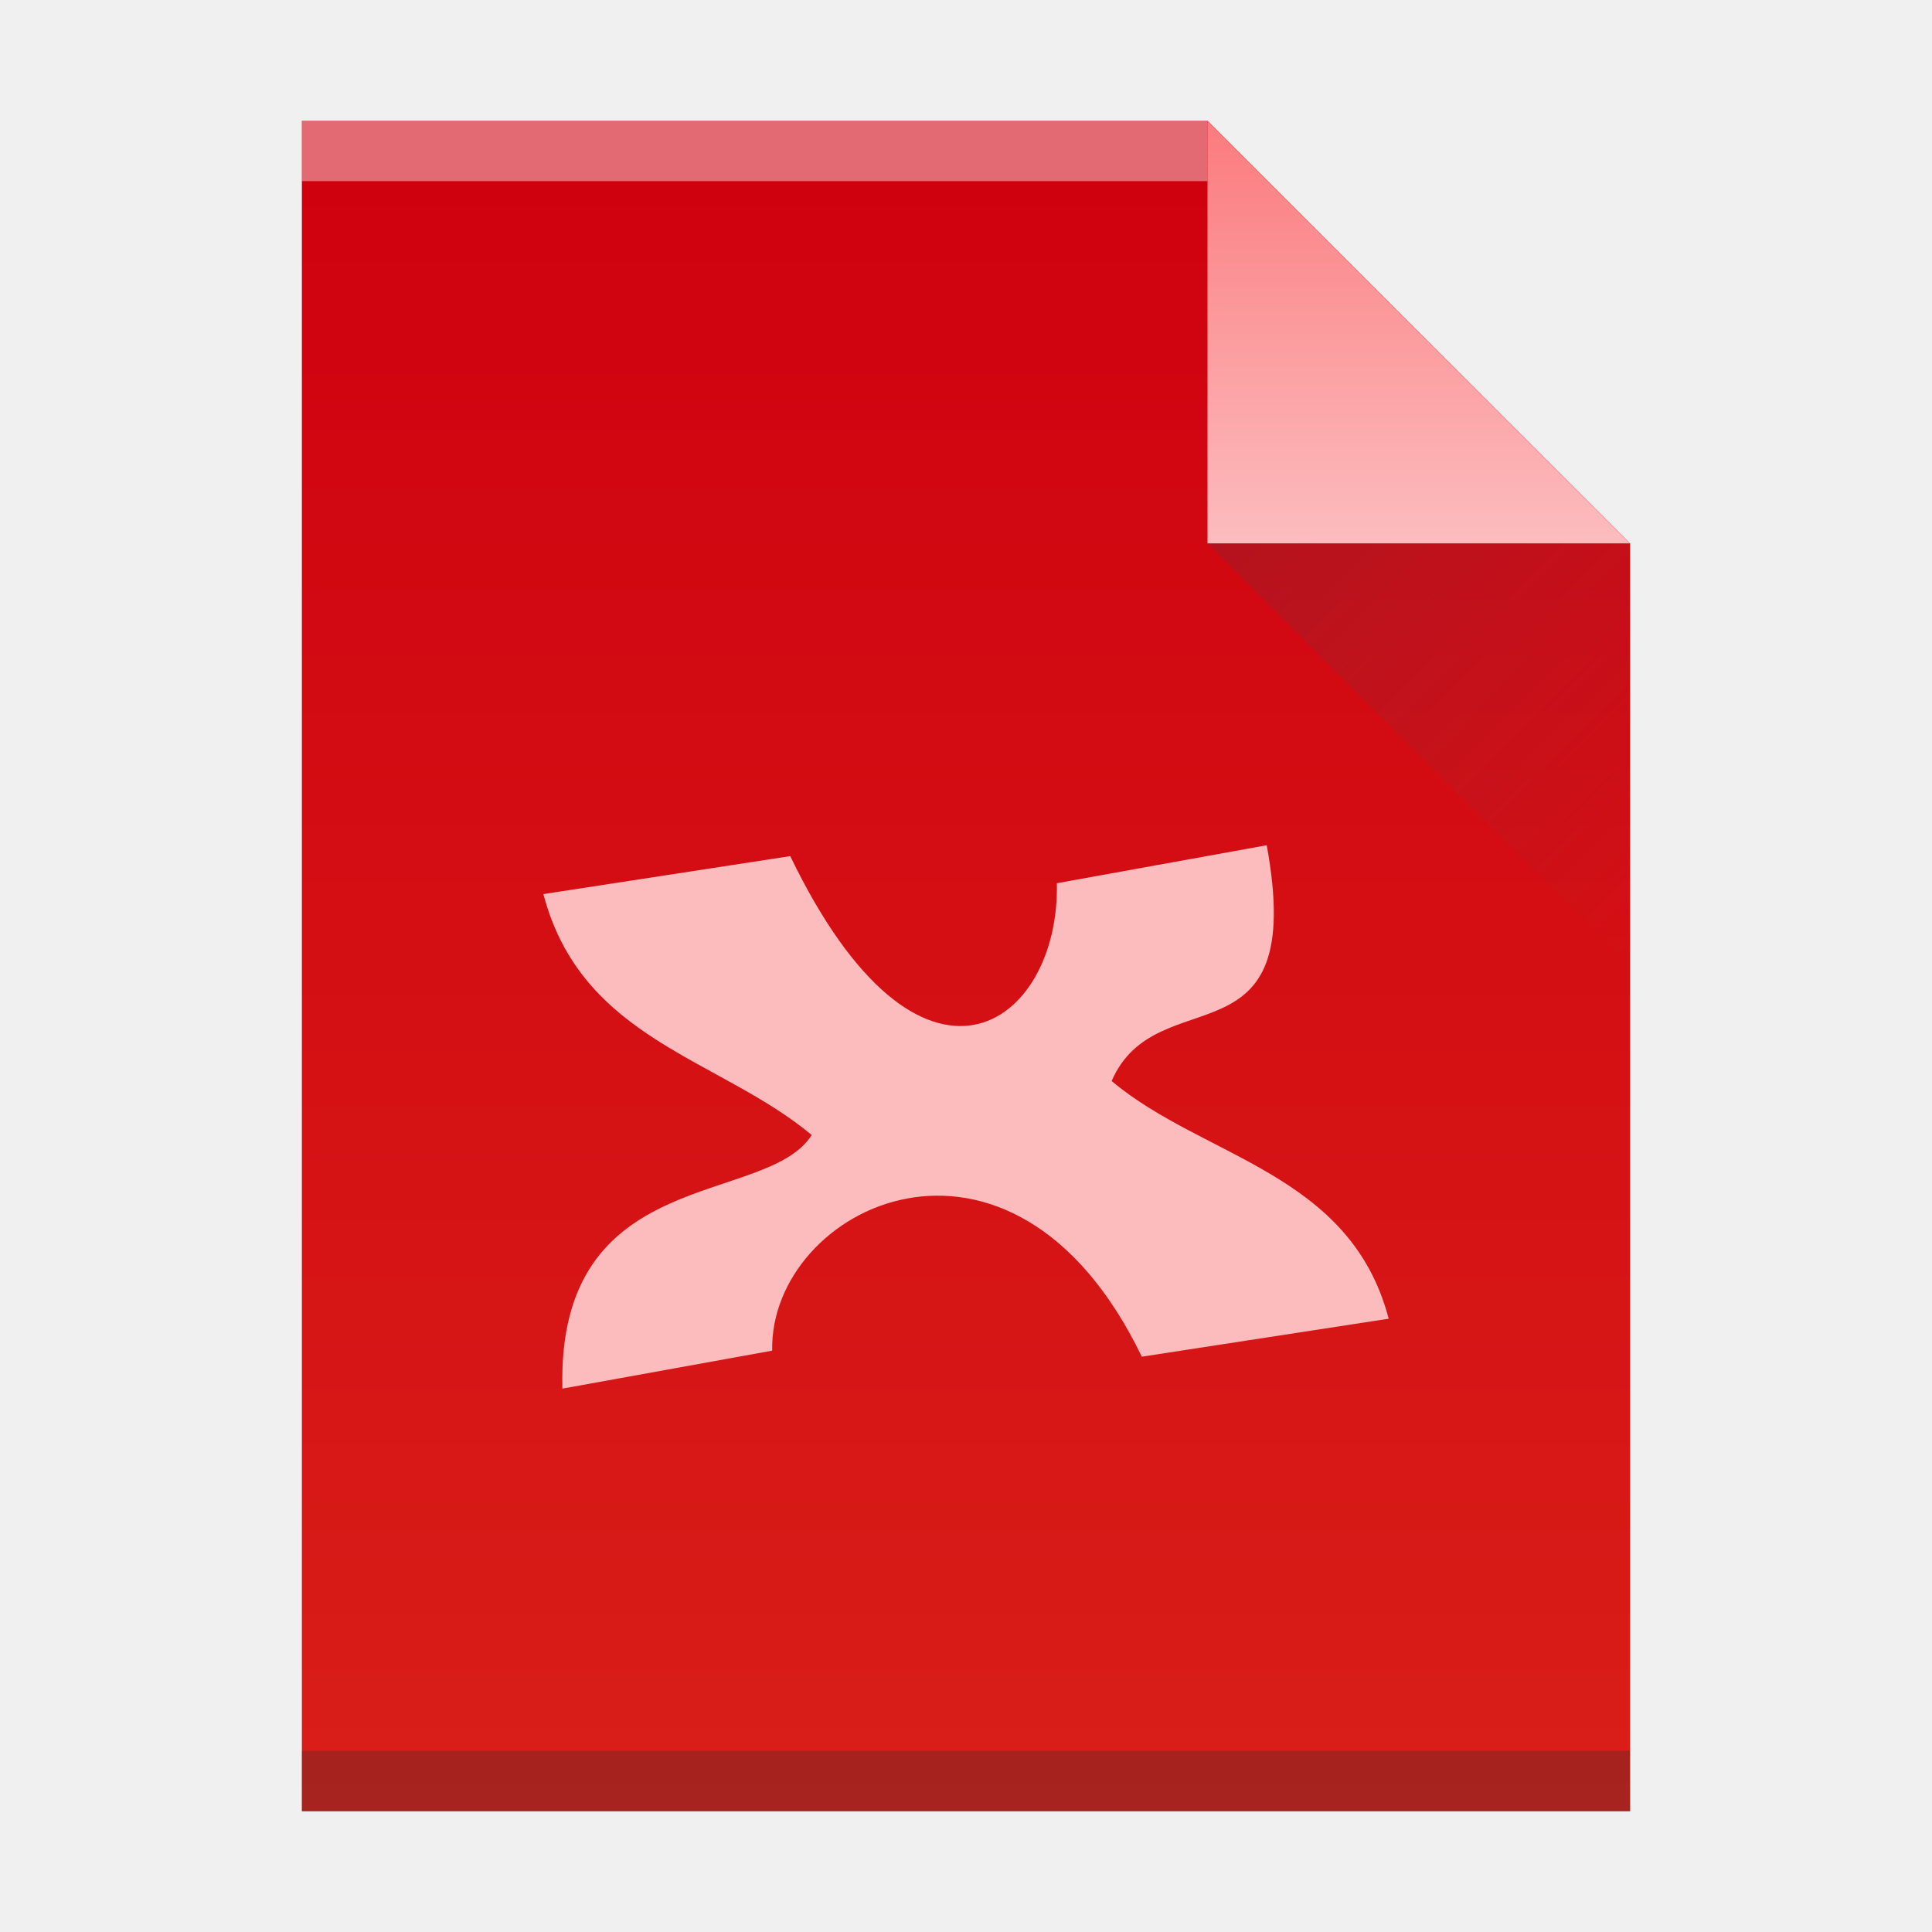
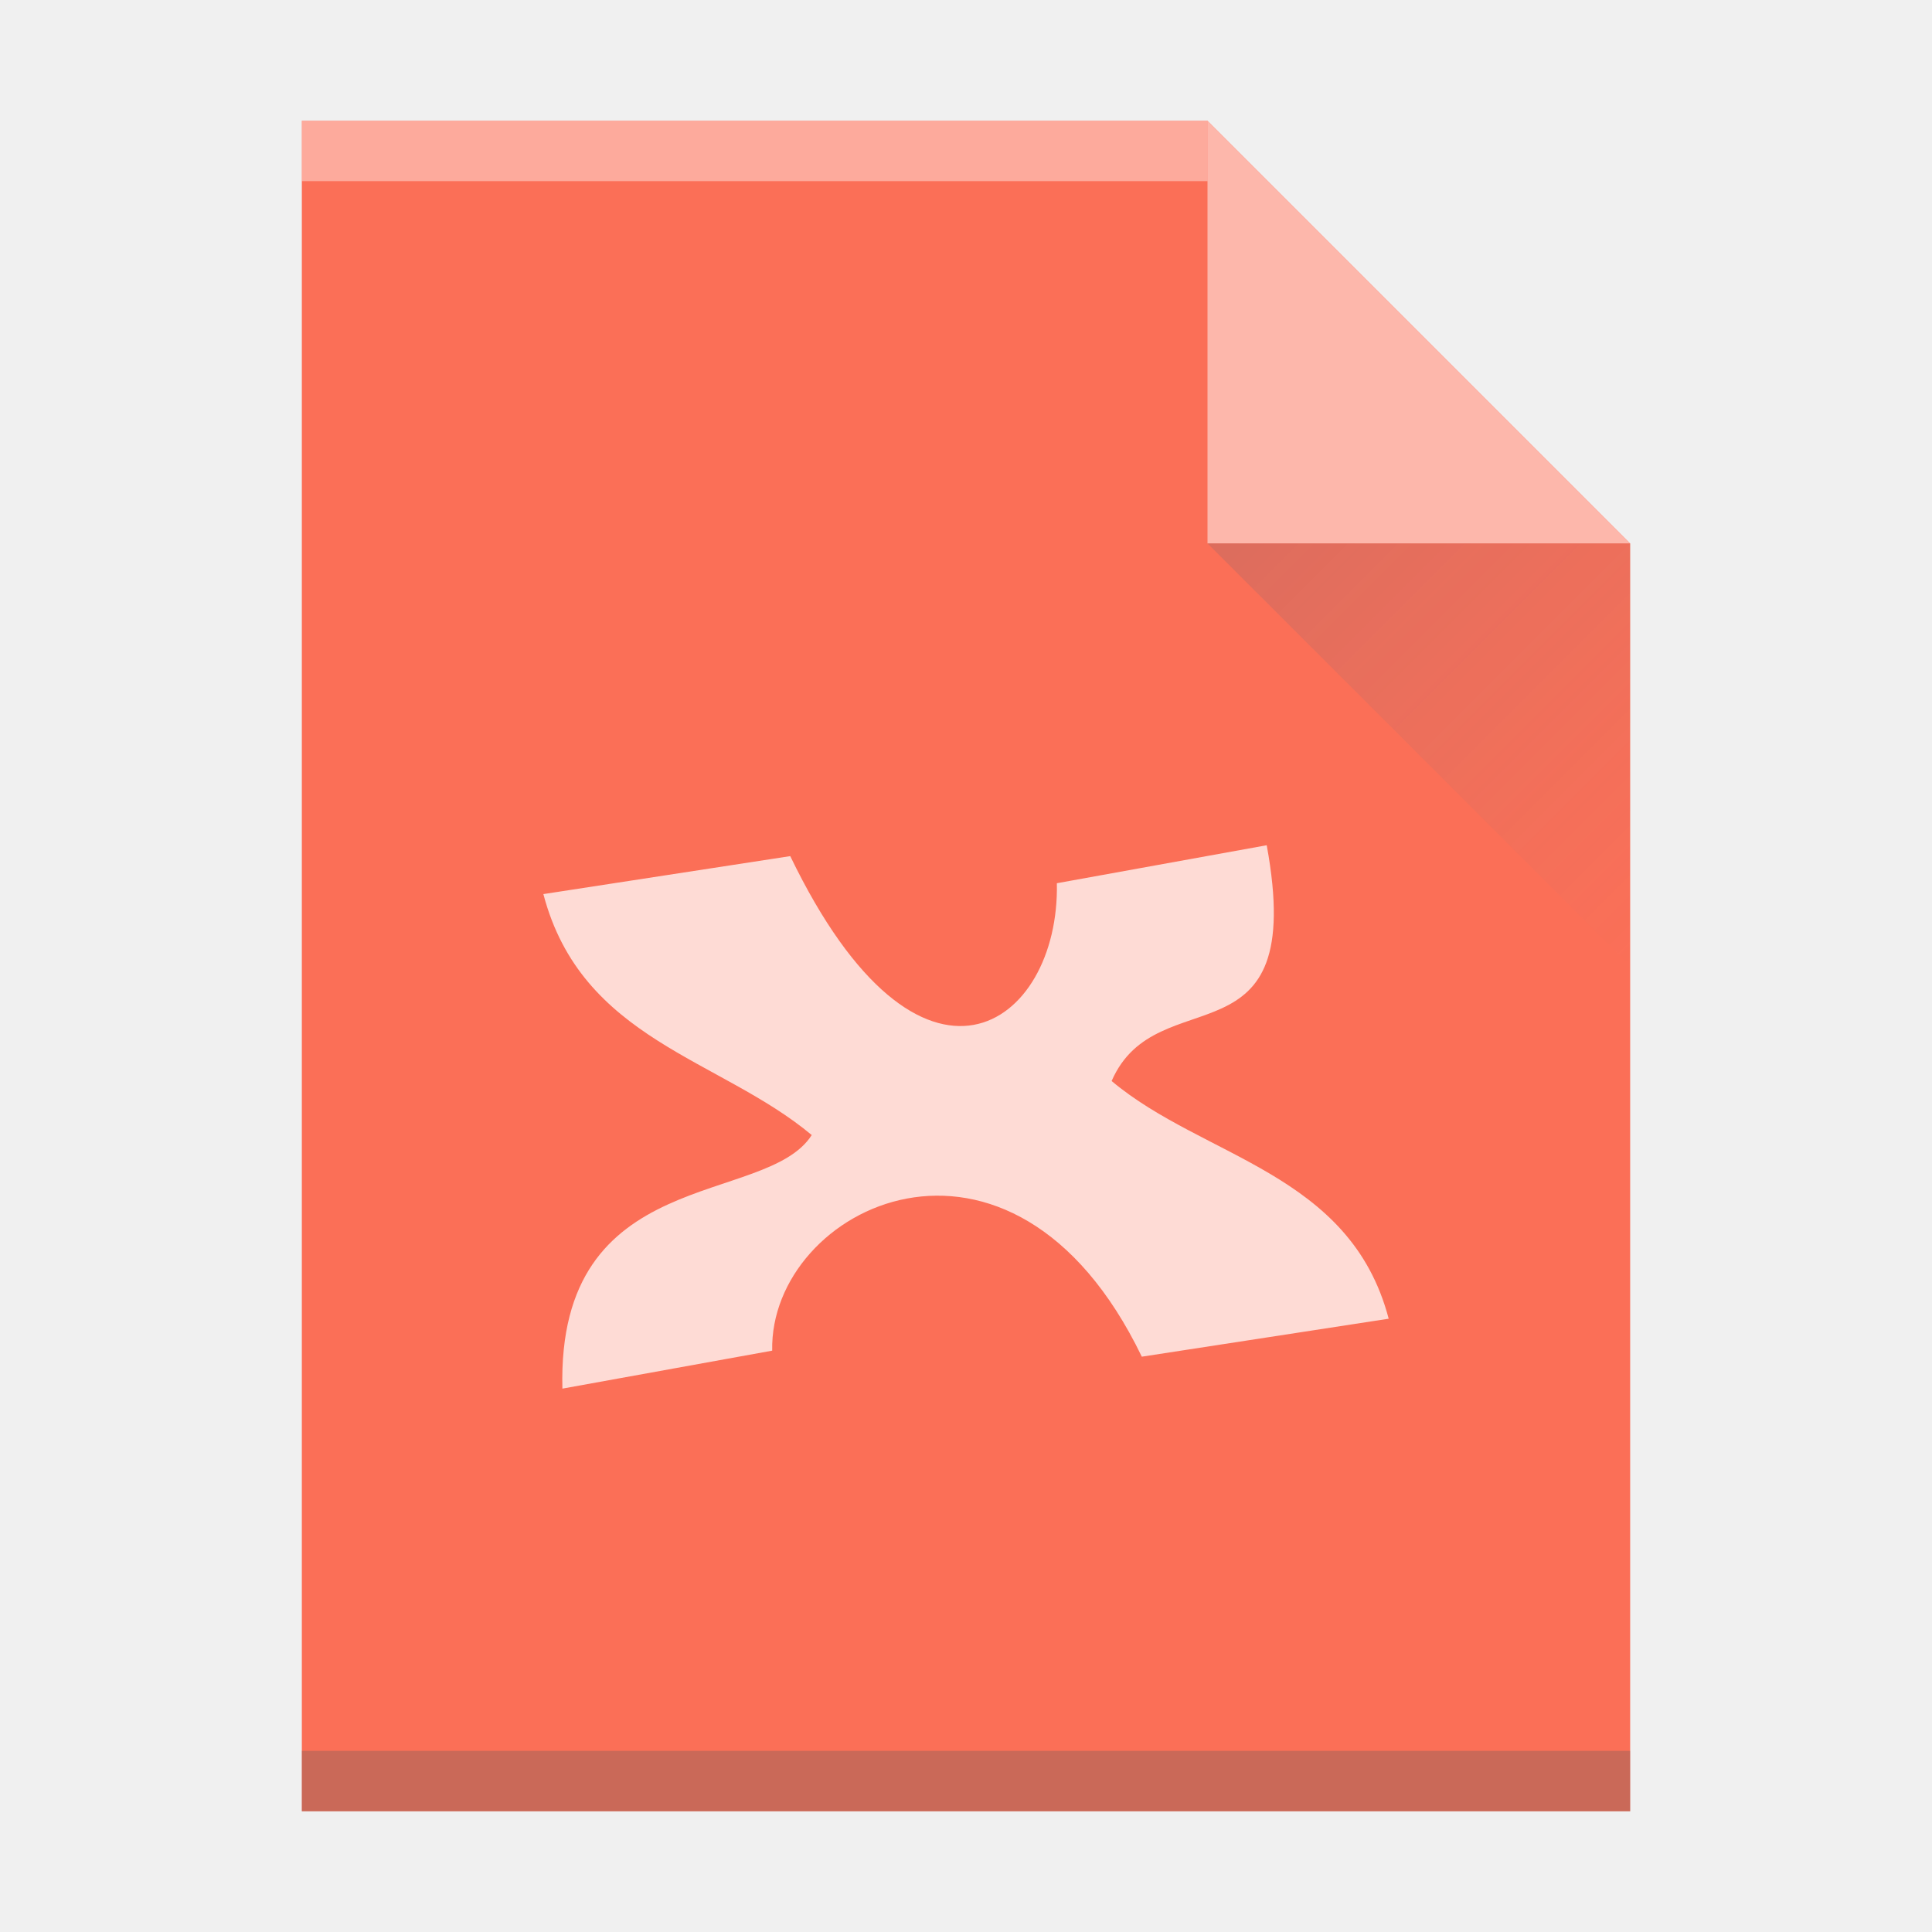
- <svg xmlns="http://www.w3.org/2000/svg" width="32" height="32">
-   <defs>
-     <linearGradient id="a" y1="61" y2="3" x2="0" gradientUnits="userSpaceOnUse" gradientTransform="matrix(.5 0 0-.48276 384.57 547.25)">
-       <stop stop-color="#cf000f" />
-       <stop offset="1" stop-color="#d91e18" />
+ <svg xmlns="http://www.w3.org/2000/svg" xmlns:xlink="http://www.w3.org/1999/xlink" width="32" height="32" id="svg2" version="1.1">
+   <defs id="defs4">
+     <linearGradient id="c" y1="524.8" x1="404.57" y2="531.8" x2="411.57" gradientUnits="userSpaceOnUse" gradientTransform="translate(-384.57,-515.8)">
+       <stop stop-color="#383e51" id="stop17" />
+       <stop offset="1" stop-color="#655c6f" stop-opacity="0" id="stop19" />
    </linearGradient>
-     <linearGradient id="b" y1="518.04" y2="524.8" x2="0" gradientUnits="userSpaceOnUse">
-       <stop stop-color="#fb7d80" />
-       <stop offset="1" stop-color="#fcbcbe" />
-     </linearGradient>
-     <linearGradient id="c" y1="524.8" x1="404.57" y2="531.8" x2="411.57" gradientUnits="userSpaceOnUse">
-       <stop stop-color="#383e51" />
-       <stop offset="1" stop-color="#655c6f" stop-opacity="0" />
+     <linearGradient xlink:href="#linearGradient4241" id="linearGradient4180" x1="15.259" y1="29.807" x2="14.536" y2="2.385" gradientUnits="userSpaceOnUse" />
+     <linearGradient id="linearGradient4241" y1="392.36" y2="365.36" x2="0" gradientUnits="userSpaceOnUse" gradientTransform="translate(309.57,152.44)">
+       <stop stop-color="#ffffff" stop-opacity="0" id="stop4243" />
+       <stop offset="1" stop-color="#ffffff" stop-opacity=".2" id="stop4245" />
    </linearGradient>
  </defs>
-   <g transform="translate(-384.57-515.8)">
-     <path fill="url(#a)" d="m389.57 545.8v-28h15l7 7v21h-7z" />
-     <g transform="scale(1-1)">
-       <rect width="15" x="389.57" y="-518.8" fill="#ffffff" height="1" fill-opacity=".412" />
-       <rect width="22" x="389.57" y="-545.8" fill="#2e3132" height="1" fill-opacity=".294" />
-     </g>
-     <g fill-rule="evenodd">
-       <path fill="url(#b)" d="m411.57 524.8l-7-7v7z" />
-       <path opacity=".2" fill="url(#c)" d="m411.57 531.8l-7-7h7z" />
-     </g>
-     <path fill="#fcbcbe" d="m405.55 529.8l-3.475.629c.05 2.376-2.254 4.03-4.416-.449l-4.089.629c.636 2.42 2.921 2.718 4.445 3.991-.762 1.194-4.223.475-4.13 4.2l3.475-.629c-.05-2.376 3.96-4.376 6.122.1l4.089-.629c-.638-2.426-3.066-2.657-4.589-3.937.755-1.734 3.254-.175 2.569-3.904" />
-   </g>
+   <path style="fill:#fa4b2d;fill-opacity:1" id="path23" d="m 5,30 0,-28 15,0 7,7 0,21 -7,0 z" />
+   <rect width="15" x="5" y="-3" height="1" id="rect27" style="fill:#ffffff;fill-opacity:0.412" transform="scale(1,-1)" />
+   <rect width="22" x="5" y="-30" height="1" id="rect29" style="fill:#2e3132;fill-opacity:0.294" transform="scale(1,-1)" />
+   <path d="M 27,9 20,2 20,9 Z" id="path33" style="fill:#ffffff;fill-rule:evenodd;fill-opacity:1;opacity:0.5" />
+   <path d="M 27,16 20,9 27,9 Z" id="path35" style="opacity:0.2;fill:url(#c);fill-rule:evenodd" />
+   <path style="fill:#ffffff;fill-opacity:1;opacity:0.75" id="path37" d="m 20.98,14 -3.475,0.629 c 0.05,2.376 -2.254,4.03 -4.416,-0.449 L 9,14.809 c 0.636,2.42 2.921,2.718 4.445,3.991 -0.762,1.194 -4.223,0.475 -4.13,4.2 l 3.475,-0.629 c -0.05,-2.376 3.96,-4.376 6.122,0.1 l 4.089,-0.629 c -0.638,-2.426 -3.066,-2.657 -4.589,-3.937 0.755,-1.734 3.254,-0.175 2.569,-3.904" />
+   <path style="fill:url(#linearGradient4180);fill-opacity:1" id="path23-3" d="m 5,30 0,-28 15,0 7,7 0,21 -7,0 z" />
</svg>
